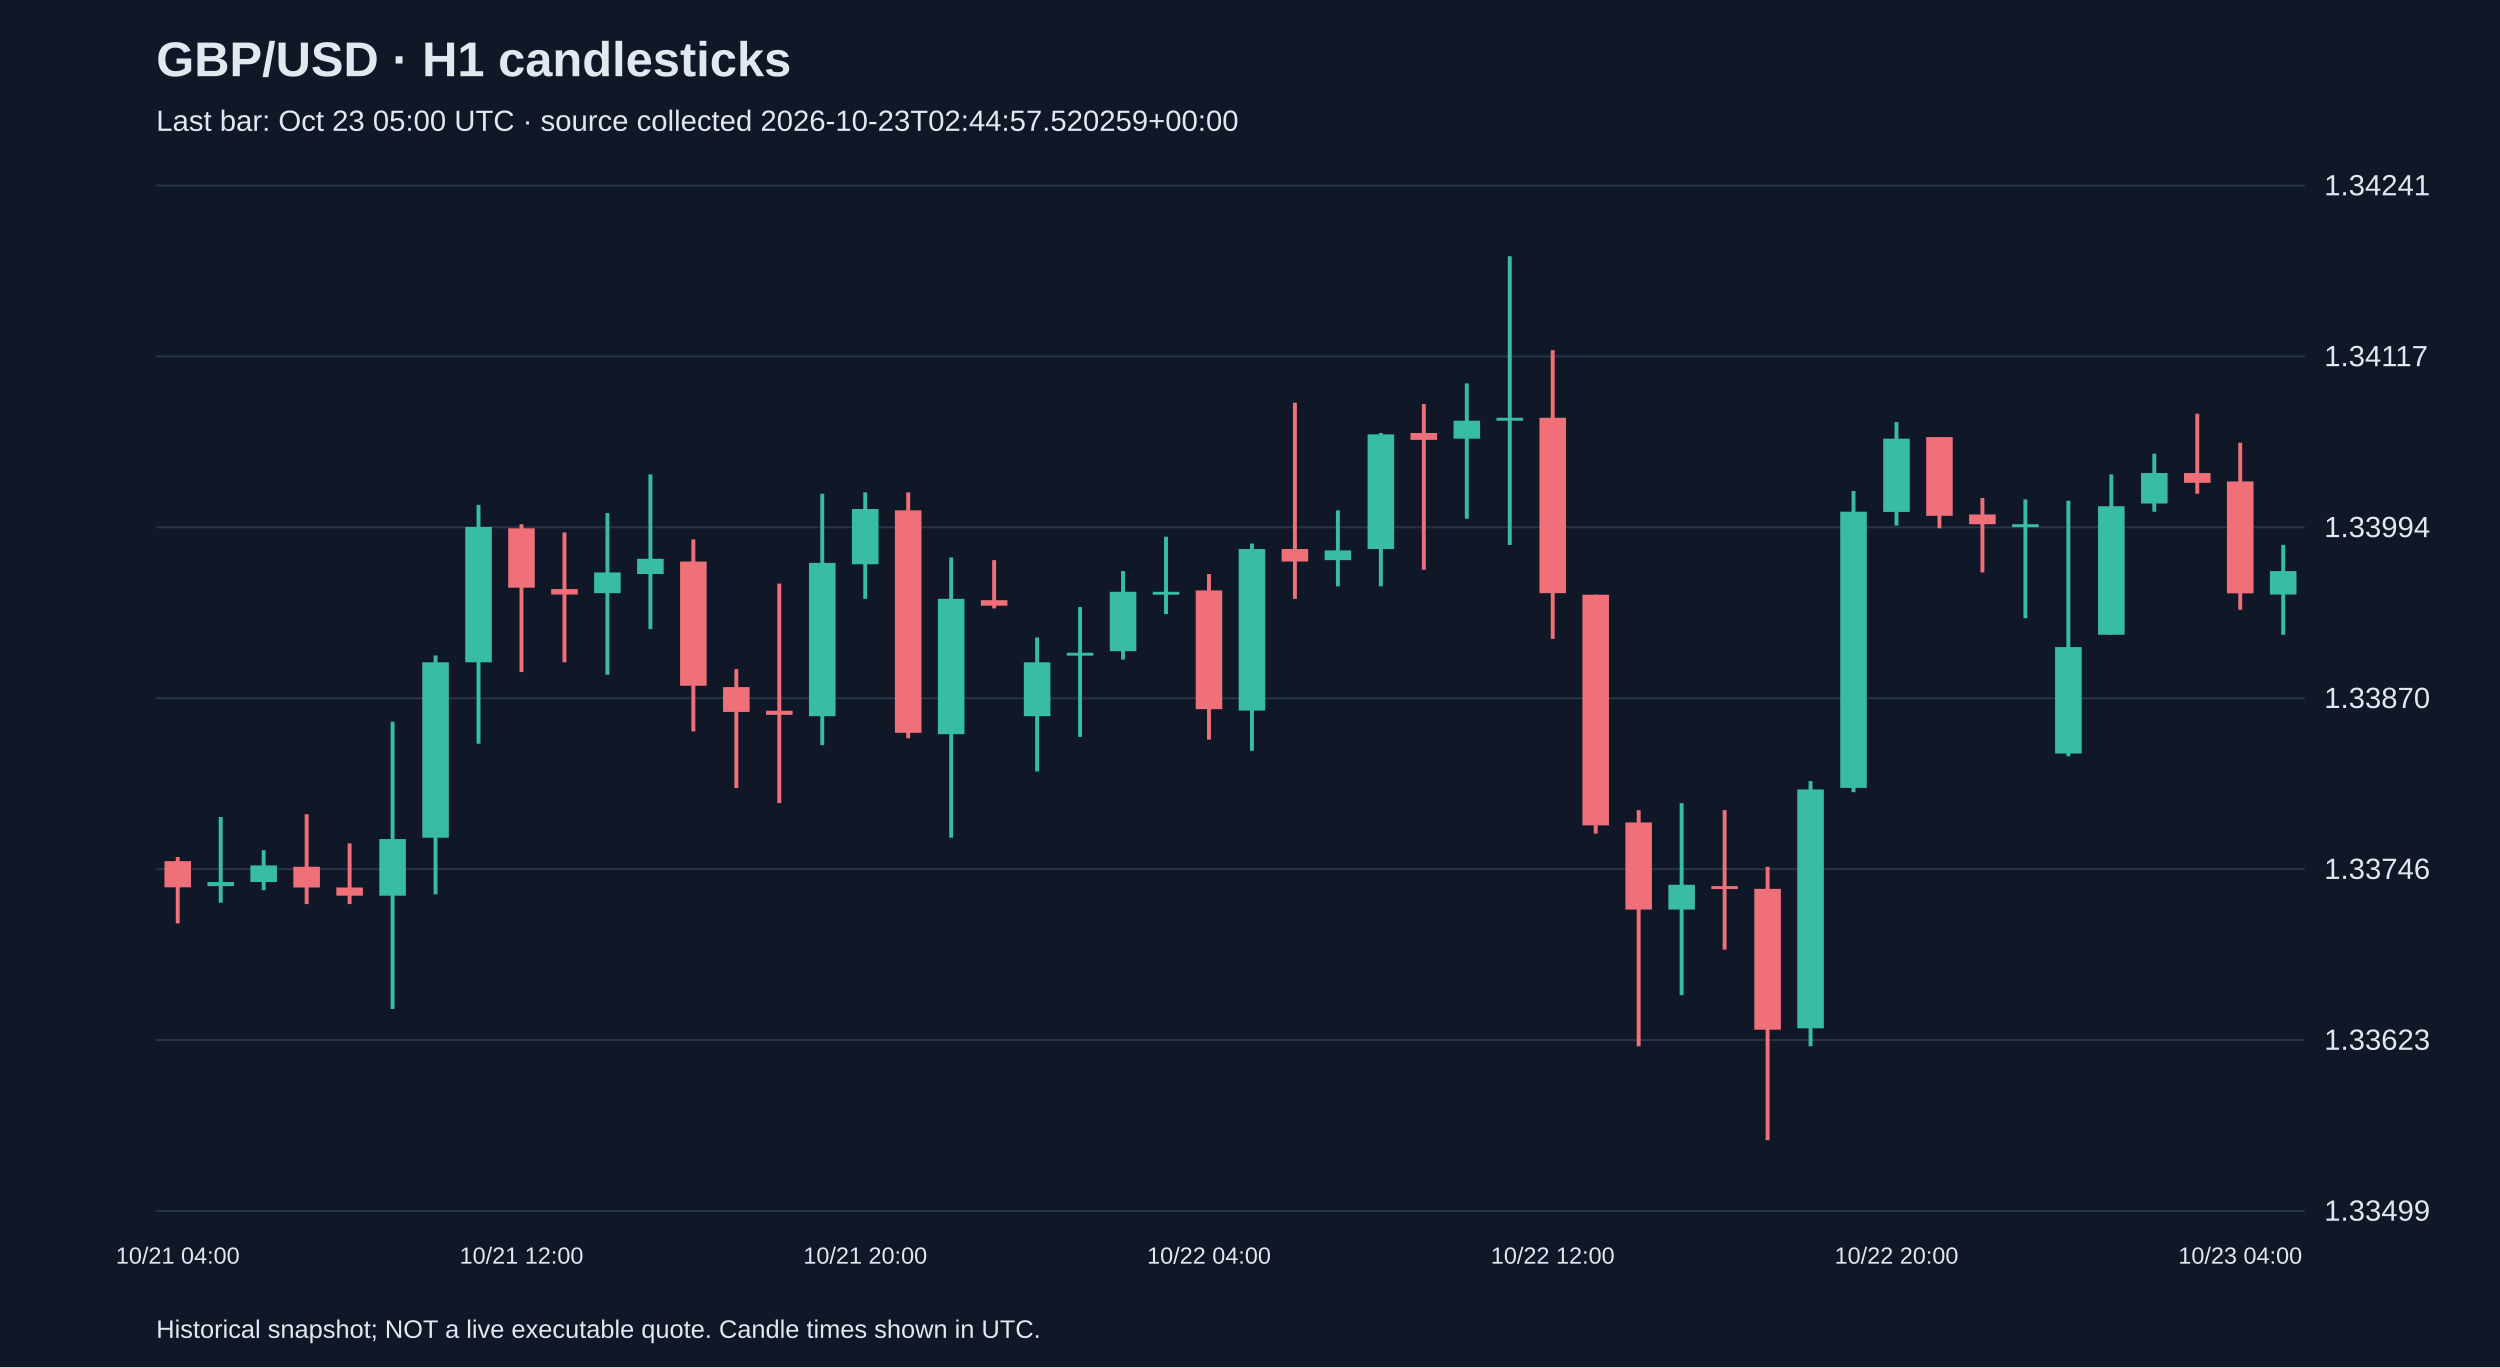
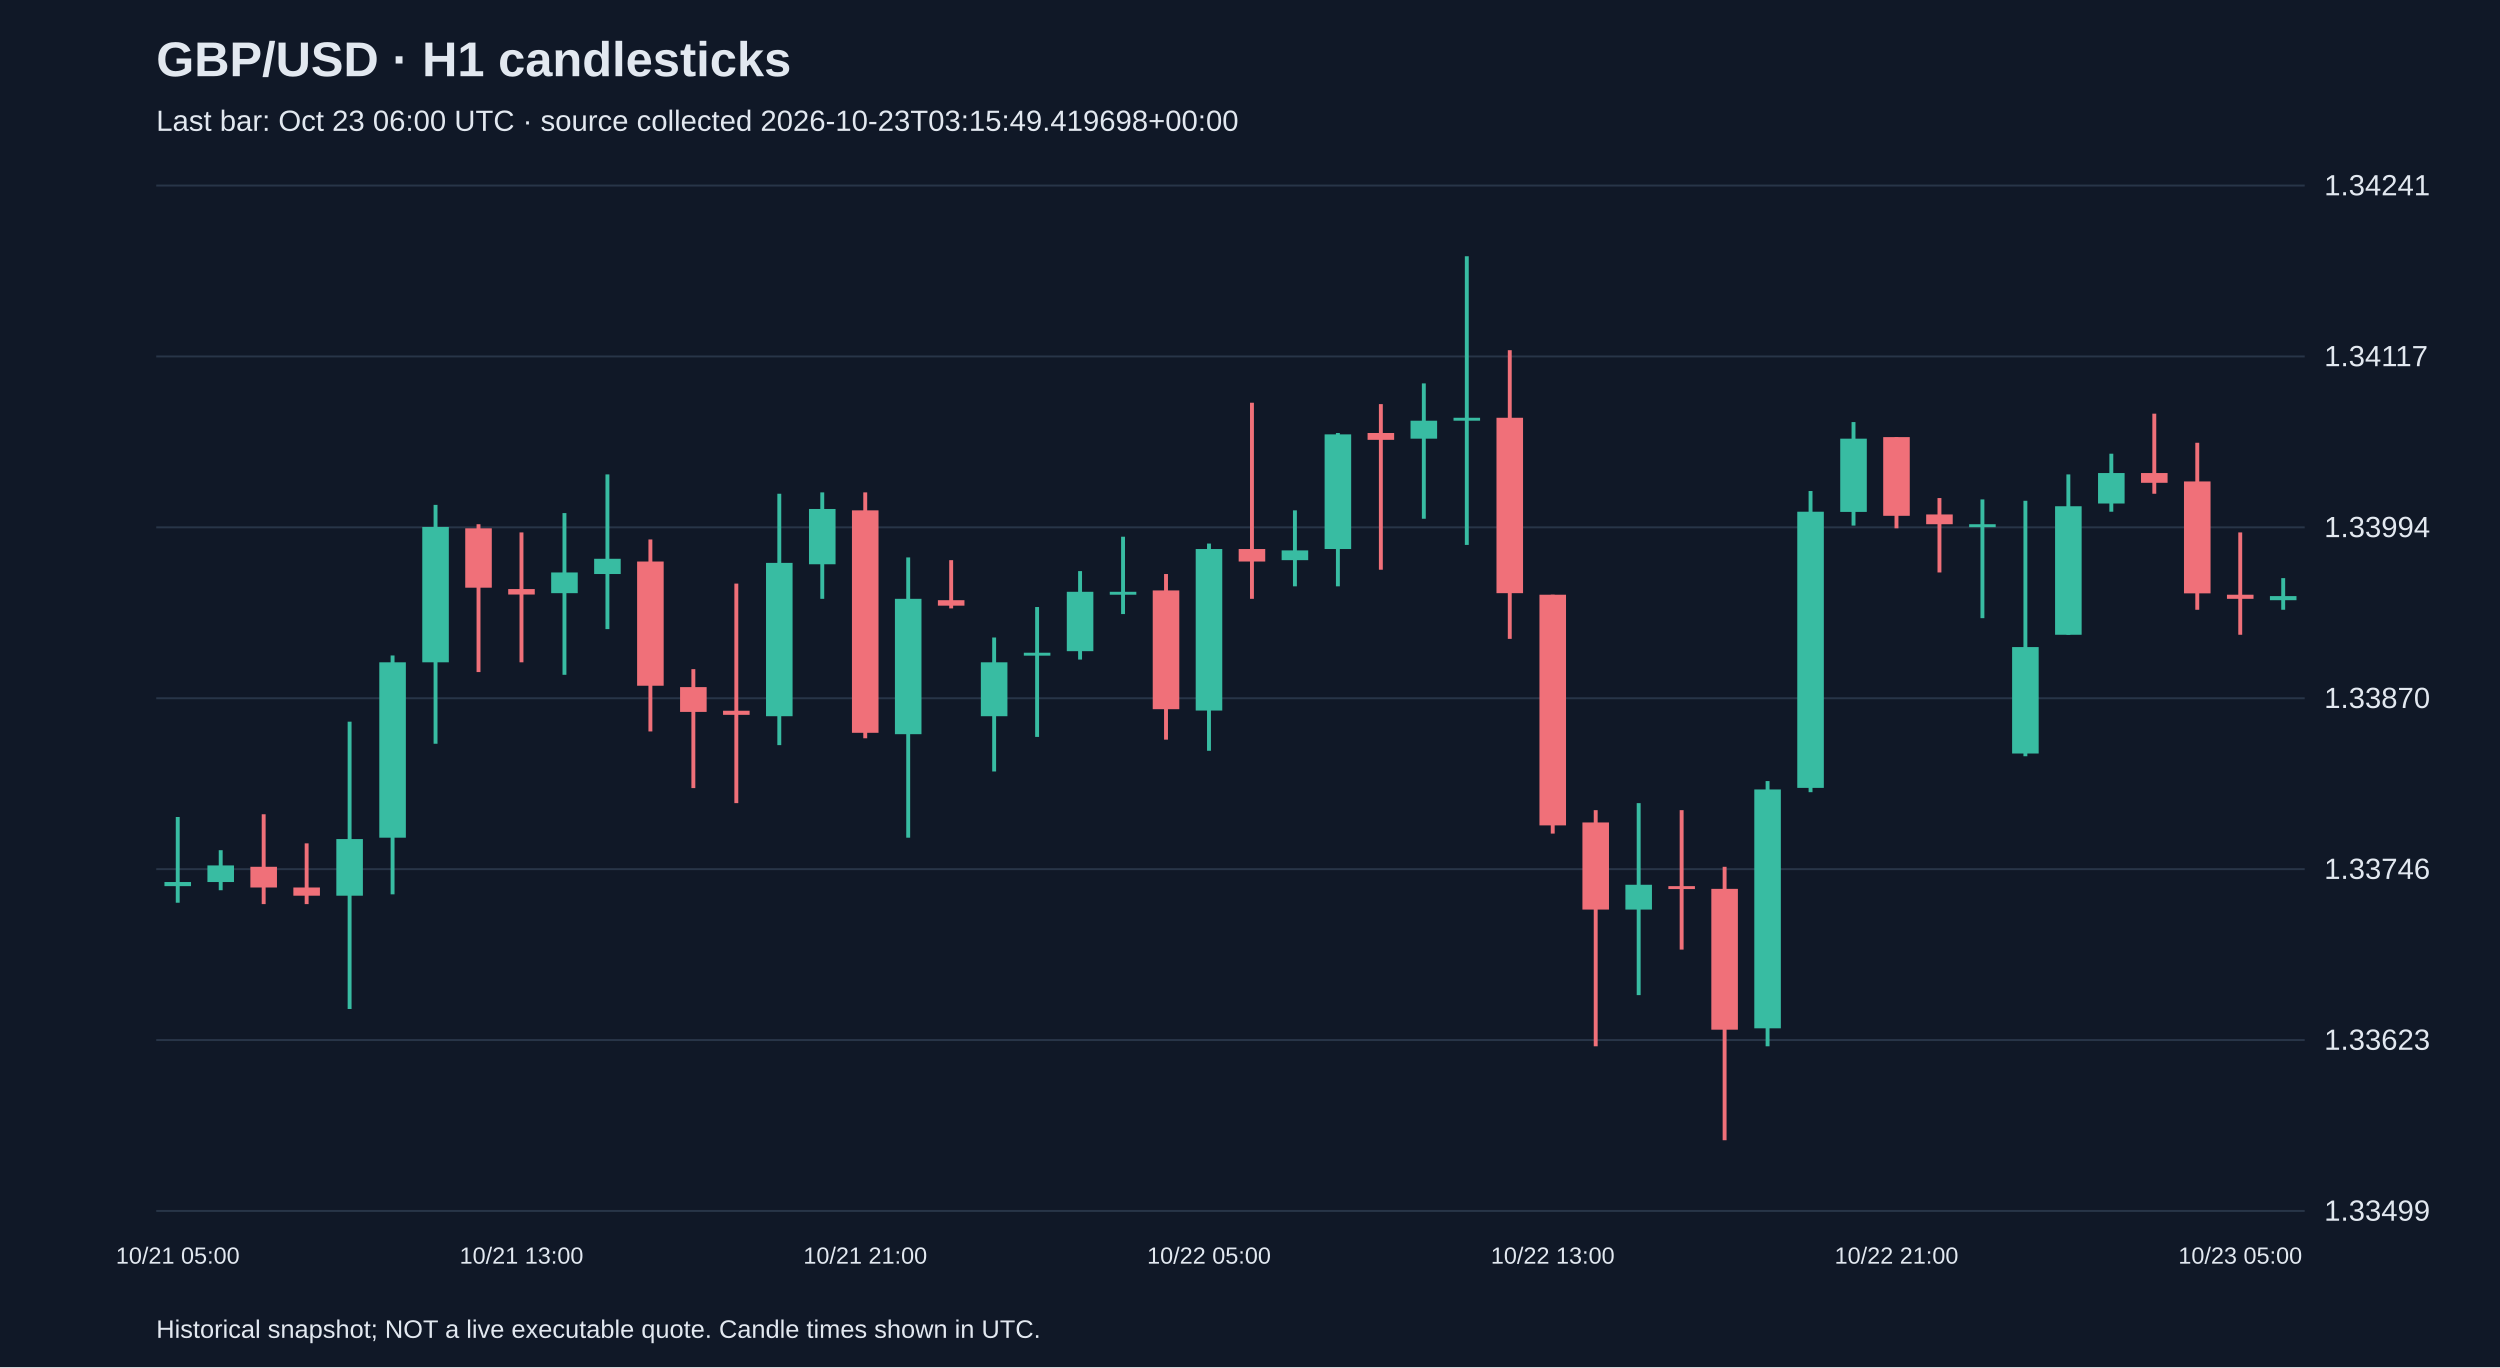
<svg xmlns="http://www.w3.org/2000/svg" viewBox="0 0 1280 700">
  <rect width="100%" height="100%" fill="#101827" />
  <style>text{font-family:Arial,sans-serif;fill:#e2e8f0}</style>
  <text x="80" y="39" font-size="25" font-weight="bold">GBP/USD · H1 candlesticks</text>
-   <text x="80" y="67" font-size="15" fill="#a6b1c5">Last bar: Oct 23 05:00 UTC · source collected 2026-10-23T02:44:57.520259+00:00</text>
+   <text x="80" y="67" font-size="15" fill="#a6b1c5">Last bar: Oct 23 06:00 UTC · source collected 2026-10-23T03:15:49.419698+00:00</text>
  <line x1="80" y1="620.0" x2="1180" y2="620.0" stroke="#283548" />
  <text x="1190" y="625.0" font-size="15">1.33499</text>
  <line x1="80" y1="532.5" x2="1180" y2="532.5" stroke="#283548" />
  <text x="1190" y="537.5" font-size="15">1.33623</text>
  <line x1="80" y1="445.0" x2="1180" y2="445.0" stroke="#283548" />
  <text x="1190" y="450.0" font-size="15">1.33746</text>
  <line x1="80" y1="357.5" x2="1180" y2="357.5" stroke="#283548" />
  <text x="1190" y="362.5" font-size="15">1.33870</text>
  <line x1="80" y1="270.0" x2="1180" y2="270.0" stroke="#283548" />
  <text x="1190" y="275.0" font-size="15">1.33994</text>
  <line x1="80" y1="182.5" x2="1180" y2="182.5" stroke="#283548" />
  <text x="1190" y="187.5" font-size="15">1.34117</text>
  <line x1="80" y1="95.0" x2="1180" y2="95.0" stroke="#283548" />
  <text x="1190" y="100.0" font-size="15">1.34241</text>
-   <line x1="91.0" y1="438.8" x2="91.0" y2="472.8" stroke="#f07079" stroke-width="2" />
-   <rect x="84.2" y="440.9" width="13.6" height="13.4" fill="#f07079" />
-   <text x="91.0" y="647" text-anchor="middle" font-size="12">10/21 04:00</text>
-   <line x1="113.0" y1="418.3" x2="113.0" y2="462.2" stroke="#38bca2" stroke-width="2" />
-   <rect x="106.2" y="451.6" width="13.6" height="2.1" fill="#38bca2" />
-   <line x1="135.0" y1="435.3" x2="135.0" y2="455.8" stroke="#38bca2" stroke-width="2" />
-   <rect x="128.2" y="443.1" width="13.6" height="8.5" fill="#38bca2" />
-   <line x1="157.0" y1="416.9" x2="157.0" y2="462.9" stroke="#f07079" stroke-width="2" />
-   <rect x="150.2" y="443.8" width="13.6" height="10.6" fill="#f07079" />
-   <line x1="179.0" y1="431.8" x2="179.0" y2="462.9" stroke="#f07079" stroke-width="2" />
-   <rect x="172.2" y="454.4" width="13.6" height="4.2" fill="#f07079" />
-   <line x1="201.0" y1="369.5" x2="201.0" y2="516.6" stroke="#38bca2" stroke-width="2" />
-   <rect x="194.2" y="429.6" width="13.6" height="29.0" fill="#38bca2" />
-   <line x1="223.0" y1="335.6" x2="223.0" y2="457.9" stroke="#38bca2" stroke-width="2" />
-   <rect x="216.2" y="339.1" width="13.6" height="89.8" fill="#38bca2" />
-   <line x1="245.0" y1="258.5" x2="245.0" y2="380.8" stroke="#38bca2" stroke-width="2" />
-   <rect x="238.2" y="269.8" width="13.6" height="69.3" fill="#38bca2" />
-   <line x1="267.0" y1="268.4" x2="267.0" y2="344.1" stroke="#f07079" stroke-width="2" />
-   <rect x="260.2" y="270.5" width="13.6" height="30.4" fill="#f07079" />
-   <text x="267.0" y="647" text-anchor="middle" font-size="12">10/21 12:00</text>
-   <line x1="289.0" y1="272.6" x2="289.0" y2="339.1" stroke="#f07079" stroke-width="2" />
-   <rect x="282.2" y="301.6" width="13.6" height="2.8" fill="#f07079" />
-   <line x1="311.0" y1="262.7" x2="311.0" y2="345.5" stroke="#38bca2" stroke-width="2" />
-   <rect x="304.2" y="293.1" width="13.6" height="10.6" fill="#38bca2" />
-   <line x1="333.0" y1="242.9" x2="333.0" y2="322.1" stroke="#38bca2" stroke-width="2" />
-   <rect x="326.2" y="286.1" width="13.6" height="7.8" fill="#38bca2" />
-   <line x1="355.0" y1="276.2" x2="355.0" y2="374.5" stroke="#f07079" stroke-width="2" />
-   <rect x="348.2" y="287.5" width="13.6" height="63.6" fill="#f07079" />
-   <line x1="377.0" y1="342.6" x2="377.0" y2="403.5" stroke="#f07079" stroke-width="2" />
-   <rect x="370.2" y="351.8" width="13.6" height="12.7" fill="#f07079" />
-   <line x1="399.0" y1="298.8" x2="399.0" y2="411.2" stroke="#f07079" stroke-width="2" />
-   <rect x="392.2" y="363.9" width="13.6" height="2.1" fill="#f07079" />
-   <line x1="421.0" y1="252.8" x2="421.0" y2="381.5" stroke="#38bca2" stroke-width="2" />
-   <rect x="414.2" y="288.2" width="13.6" height="78.5" fill="#38bca2" />
-   <line x1="443.0" y1="252.1" x2="443.0" y2="306.6" stroke="#38bca2" stroke-width="2" />
-   <rect x="436.2" y="260.6" width="13.6" height="28.3" fill="#38bca2" />
-   <text x="443.0" y="647" text-anchor="middle" font-size="12">10/21 20:00</text>
-   <line x1="465.0" y1="252.1" x2="465.0" y2="378.0" stroke="#f07079" stroke-width="2" />
-   <rect x="458.2" y="261.3" width="13.6" height="113.9" fill="#f07079" />
-   <line x1="487.0" y1="285.4" x2="487.0" y2="428.9" stroke="#38bca2" stroke-width="2" />
-   <rect x="480.2" y="306.6" width="13.6" height="69.3" fill="#38bca2" />
-   <line x1="509.0" y1="286.8" x2="509.0" y2="311.5" stroke="#f07079" stroke-width="2" />
-   <rect x="502.2" y="307.3" width="13.6" height="2.8" fill="#f07079" />
-   <line x1="531.0" y1="326.4" x2="531.0" y2="395.0" stroke="#38bca2" stroke-width="2" />
-   <rect x="524.2" y="339.1" width="13.6" height="27.6" fill="#38bca2" />
-   <line x1="553.0" y1="310.8" x2="553.0" y2="377.3" stroke="#38bca2" stroke-width="2" />
-   <rect x="546.2" y="334.2" width="13.6" height="1.5" fill="#38bca2" />
-   <line x1="575.0" y1="292.4" x2="575.0" y2="337.7" stroke="#38bca2" stroke-width="2" />
-   <rect x="568.2" y="303.0" width="13.6" height="30.4" fill="#38bca2" />
-   <line x1="597.0" y1="274.8" x2="597.0" y2="314.4" stroke="#38bca2" stroke-width="2" />
-   <rect x="590.2" y="303.0" width="13.6" height="1.5" fill="#38bca2" />
-   <line x1="619.0" y1="293.9" x2="619.0" y2="378.7" stroke="#f07079" stroke-width="2" />
-   <rect x="612.2" y="302.3" width="13.6" height="60.8" fill="#f07079" />
-   <text x="619.0" y="647" text-anchor="middle" font-size="12">10/22 04:00</text>
-   <line x1="641.0" y1="278.3" x2="641.0" y2="384.4" stroke="#38bca2" stroke-width="2" />
-   <rect x="634.2" y="281.1" width="13.6" height="82.7" fill="#38bca2" />
-   <line x1="663.0" y1="206.2" x2="663.0" y2="306.6" stroke="#f07079" stroke-width="2" />
-   <rect x="656.2" y="281.1" width="13.6" height="6.4" fill="#f07079" />
-   <line x1="685.0" y1="261.3" x2="685.0" y2="300.2" stroke="#38bca2" stroke-width="2" />
-   <rect x="678.2" y="281.8" width="13.6" height="5.0" fill="#38bca2" />
-   <line x1="707.0" y1="221.7" x2="707.0" y2="300.2" stroke="#38bca2" stroke-width="2" />
-   <rect x="700.2" y="222.4" width="13.6" height="58.7" fill="#38bca2" />
-   <line x1="729.0" y1="206.9" x2="729.0" y2="291.7" stroke="#f07079" stroke-width="2" />
-   <rect x="722.2" y="221.7" width="13.6" height="3.5" fill="#f07079" />
-   <line x1="751.0" y1="196.3" x2="751.0" y2="265.6" stroke="#38bca2" stroke-width="2" />
-   <rect x="744.2" y="215.4" width="13.6" height="9.2" fill="#38bca2" />
-   <line x1="773.0" y1="131.2" x2="773.0" y2="279.0" stroke="#38bca2" stroke-width="2" />
-   <rect x="766.2" y="213.9" width="13.6" height="1.5" fill="#38bca2" />
-   <line x1="795.0" y1="179.3" x2="795.0" y2="327.1" stroke="#f07079" stroke-width="2" />
-   <rect x="788.2" y="213.9" width="13.6" height="89.8" fill="#f07079" />
-   <text x="795.0" y="647" text-anchor="middle" font-size="12">10/22 12:00</text>
-   <line x1="817.0" y1="304.5" x2="817.0" y2="426.8" stroke="#f07079" stroke-width="2" />
-   <rect x="810.2" y="304.5" width="13.6" height="118.1" fill="#f07079" />
-   <line x1="839.0" y1="414.8" x2="839.0" y2="535.7" stroke="#f07079" stroke-width="2" />
-   <rect x="832.2" y="421.1" width="13.6" height="44.6" fill="#f07079" />
-   <line x1="861.0" y1="411.2" x2="861.0" y2="509.5" stroke="#38bca2" stroke-width="2" />
-   <rect x="854.2" y="453.0" width="13.6" height="12.7" fill="#38bca2" />
-   <line x1="883.0" y1="414.8" x2="883.0" y2="486.2" stroke="#f07079" stroke-width="2" />
-   <rect x="876.2" y="453.7" width="13.6" height="1.5" fill="#f07079" />
-   <line x1="905.0" y1="443.8" x2="905.0" y2="583.8" stroke="#f07079" stroke-width="2" />
-   <rect x="898.2" y="455.1" width="13.6" height="72.1" fill="#f07079" />
-   <line x1="927.0" y1="399.9" x2="927.0" y2="535.7" stroke="#38bca2" stroke-width="2" />
-   <rect x="920.2" y="404.2" width="13.6" height="122.3" fill="#38bca2" />
-   <line x1="949.0" y1="251.4" x2="949.0" y2="405.6" stroke="#38bca2" stroke-width="2" />
-   <rect x="942.2" y="262.0" width="13.6" height="141.4" fill="#38bca2" />
-   <line x1="971.0" y1="216.1" x2="971.0" y2="269.1" stroke="#38bca2" stroke-width="2" />
-   <rect x="964.2" y="224.6" width="13.6" height="37.5" fill="#38bca2" />
-   <text x="971.0" y="647" text-anchor="middle" font-size="12">10/22 20:00</text>
-   <line x1="993.0" y1="223.8" x2="993.0" y2="270.5" stroke="#f07079" stroke-width="2" />
-   <rect x="986.2" y="223.8" width="13.6" height="40.3" fill="#f07079" />
-   <line x1="1015.0" y1="255.0" x2="1015.0" y2="293.1" stroke="#f07079" stroke-width="2" />
-   <rect x="1008.2" y="263.4" width="13.6" height="5.0" fill="#f07079" />
-   <line x1="1037.0" y1="255.7" x2="1037.0" y2="316.5" stroke="#38bca2" stroke-width="2" />
-   <rect x="1030.2" y="268.4" width="13.6" height="1.5" fill="#38bca2" />
-   <line x1="1059.0" y1="256.4" x2="1059.0" y2="387.2" stroke="#38bca2" stroke-width="2" />
-   <rect x="1052.2" y="331.3" width="13.6" height="54.5" fill="#38bca2" />
-   <line x1="1081.0" y1="242.9" x2="1081.0" y2="325.0" stroke="#38bca2" stroke-width="2" />
-   <rect x="1074.2" y="259.2" width="13.6" height="65.8" fill="#38bca2" />
-   <line x1="1103.0" y1="232.3" x2="1103.0" y2="262.0" stroke="#38bca2" stroke-width="2" />
-   <rect x="1096.2" y="242.2" width="13.6" height="15.6" fill="#38bca2" />
-   <line x1="1125.0" y1="211.8" x2="1125.0" y2="252.8" stroke="#f07079" stroke-width="2" />
-   <rect x="1118.2" y="242.2" width="13.6" height="5.0" fill="#f07079" />
-   <line x1="1147.0" y1="226.7" x2="1147.0" y2="312.2" stroke="#f07079" stroke-width="2" />
-   <rect x="1140.2" y="246.5" width="13.6" height="57.3" fill="#f07079" />
-   <text x="1147.0" y="647" text-anchor="middle" font-size="12">10/23 04:00</text>
-   <line x1="1169.0" y1="279.0" x2="1169.0" y2="325.0" stroke="#38bca2" stroke-width="2" />
-   <rect x="1162.2" y="292.4" width="13.6" height="12.0" fill="#38bca2" />
+   <line x1="91.0" y1="418.3" x2="91.0" y2="462.2" stroke="#38bca2" stroke-width="2" />
+   <rect x="84.2" y="451.6" width="13.6" height="2.1" fill="#38bca2" />
+   <text x="91.0" y="647" text-anchor="middle" font-size="12">10/21 05:00</text>
+   <line x1="113.0" y1="435.3" x2="113.0" y2="455.8" stroke="#38bca2" stroke-width="2" />
+   <rect x="106.2" y="443.1" width="13.6" height="8.5" fill="#38bca2" />
+   <line x1="135.0" y1="416.9" x2="135.0" y2="462.9" stroke="#f07079" stroke-width="2" />
+   <rect x="128.2" y="443.8" width="13.6" height="10.6" fill="#f07079" />
+   <line x1="157.0" y1="431.8" x2="157.0" y2="462.9" stroke="#f07079" stroke-width="2" />
+   <rect x="150.2" y="454.4" width="13.6" height="4.2" fill="#f07079" />
+   <line x1="179.0" y1="369.5" x2="179.0" y2="516.6" stroke="#38bca2" stroke-width="2" />
+   <rect x="172.2" y="429.6" width="13.6" height="29.0" fill="#38bca2" />
+   <line x1="201.0" y1="335.6" x2="201.0" y2="457.9" stroke="#38bca2" stroke-width="2" />
+   <rect x="194.2" y="339.1" width="13.6" height="89.8" fill="#38bca2" />
+   <line x1="223.0" y1="258.5" x2="223.0" y2="380.8" stroke="#38bca2" stroke-width="2" />
+   <rect x="216.2" y="269.8" width="13.6" height="69.3" fill="#38bca2" />
+   <line x1="245.0" y1="268.4" x2="245.0" y2="344.1" stroke="#f07079" stroke-width="2" />
+   <rect x="238.2" y="270.5" width="13.6" height="30.4" fill="#f07079" />
+   <line x1="267.0" y1="272.6" x2="267.0" y2="339.1" stroke="#f07079" stroke-width="2" />
+   <rect x="260.2" y="301.6" width="13.6" height="2.8" fill="#f07079" />
+   <text x="267.0" y="647" text-anchor="middle" font-size="12">10/21 13:00</text>
+   <line x1="289.0" y1="262.7" x2="289.0" y2="345.5" stroke="#38bca2" stroke-width="2" />
+   <rect x="282.2" y="293.1" width="13.6" height="10.6" fill="#38bca2" />
+   <line x1="311.0" y1="242.9" x2="311.0" y2="322.1" stroke="#38bca2" stroke-width="2" />
+   <rect x="304.2" y="286.1" width="13.6" height="7.8" fill="#38bca2" />
+   <line x1="333.0" y1="276.2" x2="333.0" y2="374.5" stroke="#f07079" stroke-width="2" />
+   <rect x="326.2" y="287.5" width="13.6" height="63.6" fill="#f07079" />
+   <line x1="355.0" y1="342.6" x2="355.0" y2="403.5" stroke="#f07079" stroke-width="2" />
+   <rect x="348.2" y="351.8" width="13.6" height="12.7" fill="#f07079" />
+   <line x1="377.0" y1="298.8" x2="377.0" y2="411.2" stroke="#f07079" stroke-width="2" />
+   <rect x="370.2" y="363.9" width="13.6" height="2.1" fill="#f07079" />
+   <line x1="399.0" y1="252.8" x2="399.0" y2="381.5" stroke="#38bca2" stroke-width="2" />
+   <rect x="392.2" y="288.2" width="13.6" height="78.5" fill="#38bca2" />
+   <line x1="421.0" y1="252.1" x2="421.0" y2="306.6" stroke="#38bca2" stroke-width="2" />
+   <rect x="414.2" y="260.6" width="13.6" height="28.3" fill="#38bca2" />
+   <line x1="443.0" y1="252.1" x2="443.0" y2="378.0" stroke="#f07079" stroke-width="2" />
+   <rect x="436.2" y="261.3" width="13.6" height="113.9" fill="#f07079" />
+   <text x="443.0" y="647" text-anchor="middle" font-size="12">10/21 21:00</text>
+   <line x1="465.0" y1="285.4" x2="465.0" y2="428.9" stroke="#38bca2" stroke-width="2" />
+   <rect x="458.2" y="306.6" width="13.6" height="69.3" fill="#38bca2" />
+   <line x1="487.0" y1="286.8" x2="487.0" y2="311.5" stroke="#f07079" stroke-width="2" />
+   <rect x="480.2" y="307.3" width="13.6" height="2.8" fill="#f07079" />
+   <line x1="509.0" y1="326.4" x2="509.0" y2="395.0" stroke="#38bca2" stroke-width="2" />
+   <rect x="502.2" y="339.1" width="13.6" height="27.6" fill="#38bca2" />
+   <line x1="531.0" y1="310.8" x2="531.0" y2="377.3" stroke="#38bca2" stroke-width="2" />
+   <rect x="524.2" y="334.2" width="13.6" height="1.5" fill="#38bca2" />
+   <line x1="553.0" y1="292.4" x2="553.0" y2="337.7" stroke="#38bca2" stroke-width="2" />
+   <rect x="546.2" y="303.0" width="13.6" height="30.4" fill="#38bca2" />
+   <line x1="575.0" y1="274.8" x2="575.0" y2="314.4" stroke="#38bca2" stroke-width="2" />
+   <rect x="568.2" y="303.0" width="13.6" height="1.5" fill="#38bca2" />
+   <line x1="597.0" y1="293.9" x2="597.0" y2="378.7" stroke="#f07079" stroke-width="2" />
+   <rect x="590.2" y="302.3" width="13.6" height="60.8" fill="#f07079" />
+   <line x1="619.0" y1="278.3" x2="619.0" y2="384.4" stroke="#38bca2" stroke-width="2" />
+   <rect x="612.2" y="281.1" width="13.6" height="82.7" fill="#38bca2" />
+   <text x="619.0" y="647" text-anchor="middle" font-size="12">10/22 05:00</text>
+   <line x1="641.0" y1="206.2" x2="641.0" y2="306.6" stroke="#f07079" stroke-width="2" />
+   <rect x="634.2" y="281.1" width="13.6" height="6.4" fill="#f07079" />
+   <line x1="663.0" y1="261.3" x2="663.0" y2="300.2" stroke="#38bca2" stroke-width="2" />
+   <rect x="656.2" y="281.8" width="13.6" height="5.0" fill="#38bca2" />
+   <line x1="685.0" y1="221.7" x2="685.0" y2="300.2" stroke="#38bca2" stroke-width="2" />
+   <rect x="678.2" y="222.4" width="13.6" height="58.7" fill="#38bca2" />
+   <line x1="707.0" y1="206.9" x2="707.0" y2="291.7" stroke="#f07079" stroke-width="2" />
+   <rect x="700.2" y="221.7" width="13.6" height="3.5" fill="#f07079" />
+   <line x1="729.0" y1="196.3" x2="729.0" y2="265.6" stroke="#38bca2" stroke-width="2" />
+   <rect x="722.2" y="215.4" width="13.6" height="9.2" fill="#38bca2" />
+   <line x1="751.0" y1="131.2" x2="751.0" y2="279.0" stroke="#38bca2" stroke-width="2" />
+   <rect x="744.2" y="213.9" width="13.6" height="1.5" fill="#38bca2" />
+   <line x1="773.0" y1="179.3" x2="773.0" y2="327.1" stroke="#f07079" stroke-width="2" />
+   <rect x="766.2" y="213.9" width="13.6" height="89.8" fill="#f07079" />
+   <line x1="795.0" y1="304.5" x2="795.0" y2="426.8" stroke="#f07079" stroke-width="2" />
+   <rect x="788.2" y="304.5" width="13.6" height="118.1" fill="#f07079" />
+   <text x="795.0" y="647" text-anchor="middle" font-size="12">10/22 13:00</text>
+   <line x1="817.0" y1="414.8" x2="817.0" y2="535.7" stroke="#f07079" stroke-width="2" />
+   <rect x="810.2" y="421.1" width="13.6" height="44.6" fill="#f07079" />
+   <line x1="839.0" y1="411.2" x2="839.0" y2="509.5" stroke="#38bca2" stroke-width="2" />
+   <rect x="832.2" y="453.0" width="13.6" height="12.7" fill="#38bca2" />
+   <line x1="861.0" y1="414.8" x2="861.0" y2="486.2" stroke="#f07079" stroke-width="2" />
+   <rect x="854.2" y="453.7" width="13.6" height="1.5" fill="#f07079" />
+   <line x1="883.0" y1="443.8" x2="883.0" y2="583.8" stroke="#f07079" stroke-width="2" />
+   <rect x="876.2" y="455.1" width="13.6" height="72.1" fill="#f07079" />
+   <line x1="905.0" y1="399.9" x2="905.0" y2="535.7" stroke="#38bca2" stroke-width="2" />
+   <rect x="898.2" y="404.2" width="13.6" height="122.3" fill="#38bca2" />
+   <line x1="927.0" y1="251.4" x2="927.0" y2="405.6" stroke="#38bca2" stroke-width="2" />
+   <rect x="920.2" y="262.0" width="13.6" height="141.4" fill="#38bca2" />
+   <line x1="949.0" y1="216.1" x2="949.0" y2="269.1" stroke="#38bca2" stroke-width="2" />
+   <rect x="942.2" y="224.6" width="13.6" height="37.5" fill="#38bca2" />
+   <line x1="971.0" y1="223.8" x2="971.0" y2="270.5" stroke="#f07079" stroke-width="2" />
+   <rect x="964.2" y="223.8" width="13.6" height="40.3" fill="#f07079" />
+   <text x="971.0" y="647" text-anchor="middle" font-size="12">10/22 21:00</text>
+   <line x1="993.0" y1="255.0" x2="993.0" y2="293.1" stroke="#f07079" stroke-width="2" />
+   <rect x="986.2" y="263.4" width="13.6" height="5.0" fill="#f07079" />
+   <line x1="1015.0" y1="255.7" x2="1015.0" y2="316.5" stroke="#38bca2" stroke-width="2" />
+   <rect x="1008.2" y="268.4" width="13.6" height="1.5" fill="#38bca2" />
+   <line x1="1037.0" y1="256.4" x2="1037.0" y2="387.2" stroke="#38bca2" stroke-width="2" />
+   <rect x="1030.2" y="331.3" width="13.6" height="54.5" fill="#38bca2" />
+   <line x1="1059.0" y1="242.9" x2="1059.0" y2="325.0" stroke="#38bca2" stroke-width="2" />
+   <rect x="1052.2" y="259.2" width="13.6" height="65.8" fill="#38bca2" />
+   <line x1="1081.0" y1="232.3" x2="1081.0" y2="262.0" stroke="#38bca2" stroke-width="2" />
+   <rect x="1074.2" y="242.2" width="13.6" height="15.6" fill="#38bca2" />
+   <line x1="1103.0" y1="211.8" x2="1103.0" y2="252.8" stroke="#f07079" stroke-width="2" />
+   <rect x="1096.2" y="242.2" width="13.6" height="5.0" fill="#f07079" />
+   <line x1="1125.0" y1="226.7" x2="1125.0" y2="312.2" stroke="#f07079" stroke-width="2" />
+   <rect x="1118.2" y="246.5" width="13.6" height="57.3" fill="#f07079" />
+   <line x1="1147.0" y1="272.6" x2="1147.0" y2="325.0" stroke="#f07079" stroke-width="2" />
+   <rect x="1140.2" y="304.5" width="13.6" height="2.1" fill="#f07079" />
+   <text x="1147.0" y="647" text-anchor="middle" font-size="12">10/23 05:00</text>
+   <line x1="1169.0" y1="296.0" x2="1169.0" y2="312.2" stroke="#38bca2" stroke-width="2" />
+   <rect x="1162.2" y="305.2" width="13.6" height="2.1" fill="#38bca2" />
  <text x="80" y="685" font-size="13">Historical snapshot; NOT a live executable quote. Candle times shown in UTC.</text>
</svg>
